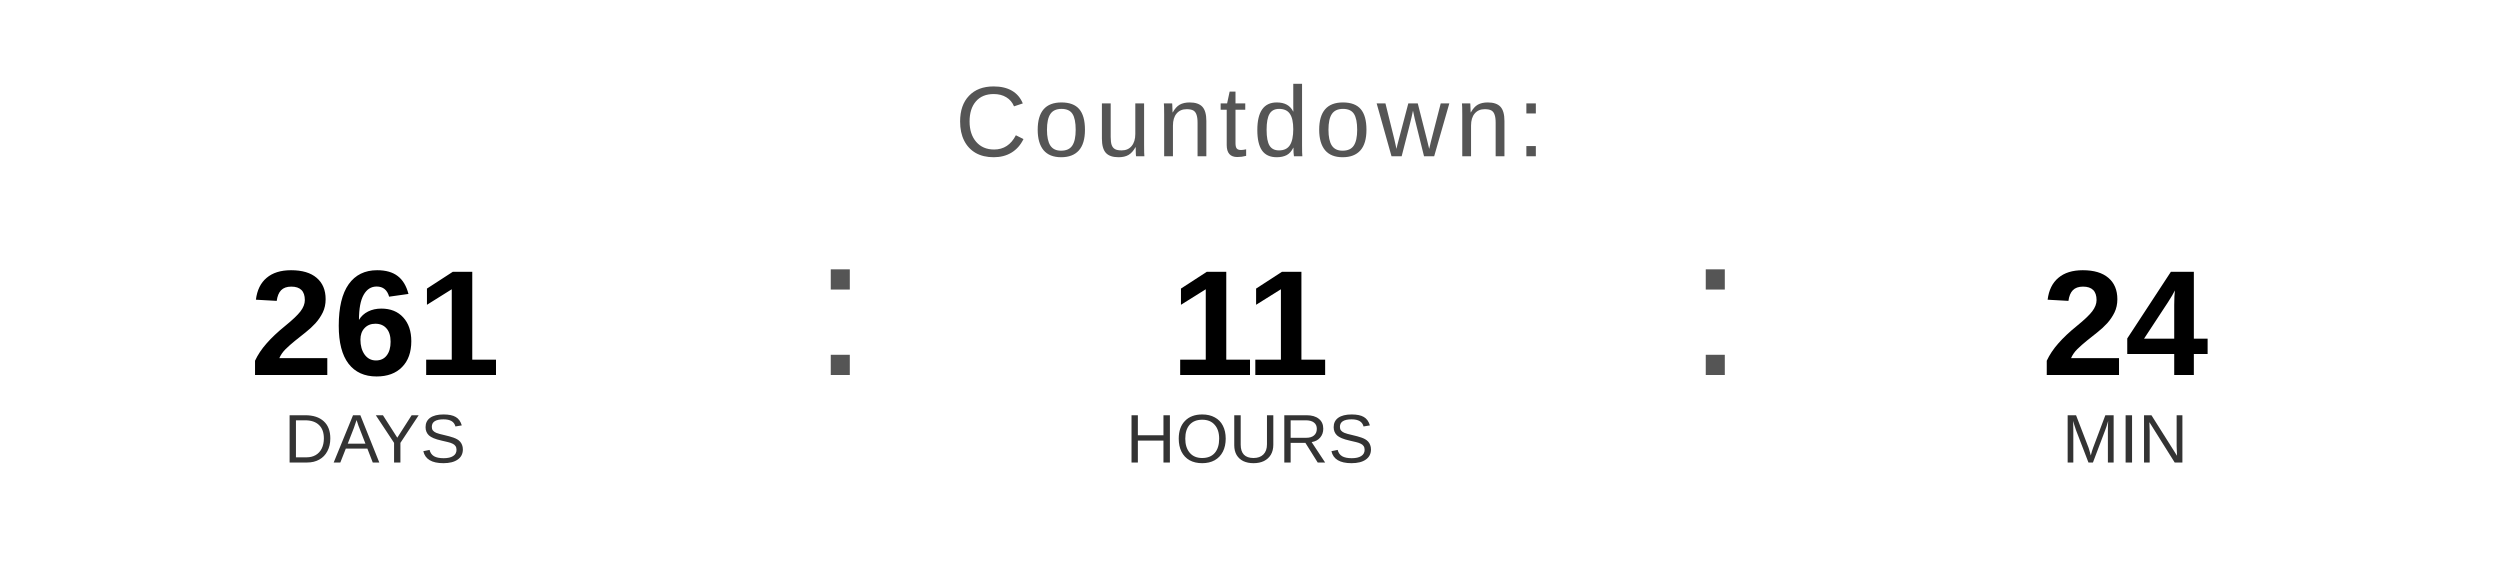
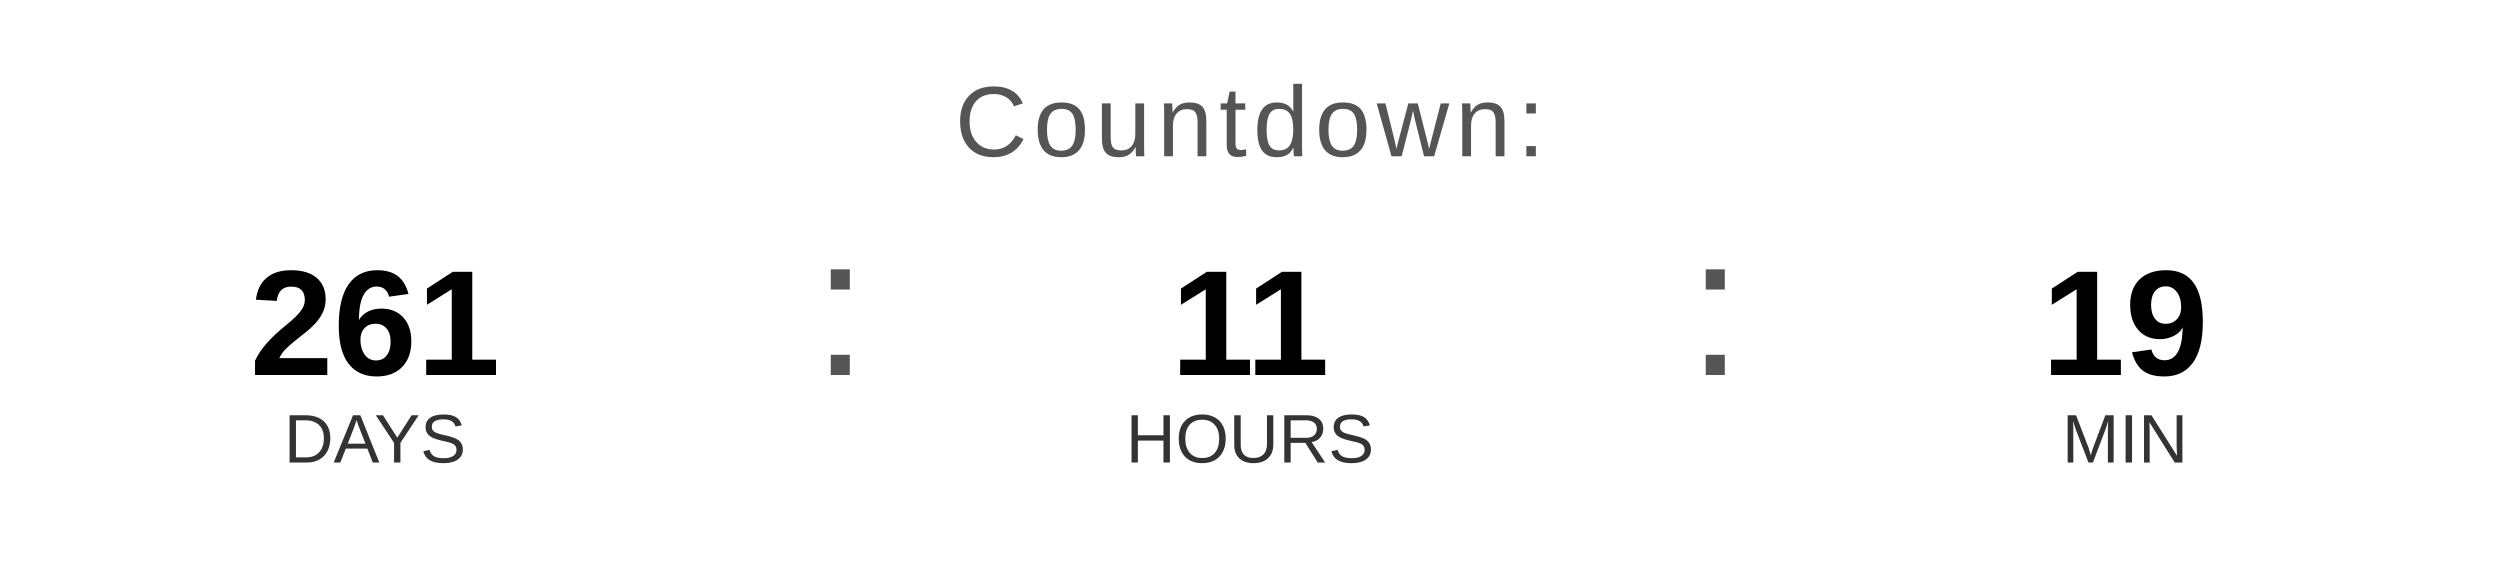
<svg xmlns="http://www.w3.org/2000/svg" width="400" height="90" viewBox="0 0 400 90">
  <text x="200" y="25" font-family="Arial, Helvetica, sans-serif" font-size="16" fill="#555555" text-anchor="middle" letter-spacing="1">
    Countdown:
  </text>
  <text x="60" y="60" font-family="Arial, Helvetica, sans-serif" font-size="24" font-weight="bold" fill="#000000" text-anchor="middle">261</text>
  <text x="60" y="74" font-family="Arial, Helvetica, sans-serif" font-size="11" fill="#333333" text-anchor="middle">DAYS</text>
  <text x="130" y="60" font-family="Arial, sans-serif" font-size="32" fill="#555555">:</text>
  <text x="200" y="60" font-family="Arial, Helvetica, sans-serif" font-size="24" font-weight="bold" fill="#000000" text-anchor="middle">11</text>
  <text x="200" y="74" font-family="Arial, Helvetica, sans-serif" font-size="11" fill="#333333" text-anchor="middle">HOURS</text>
  <text x="270" y="60" font-family="Arial, sans-serif" font-size="32" fill="#555555">:</text>
-   <text x="340" y="60" font-family="Arial, Helvetica, sans-serif" font-size="24" font-weight="bold" fill="#000000" text-anchor="middle">24</text>
+   <text x="340" y="60" font-family="Arial, Helvetica, sans-serif" font-size="24" font-weight="bold" fill="#000000" text-anchor="middle">19</text>
  <text x="340" y="74" font-family="Arial, Helvetica, sans-serif" font-size="11" fill="#333333" text-anchor="middle">MIN</text>
</svg>
